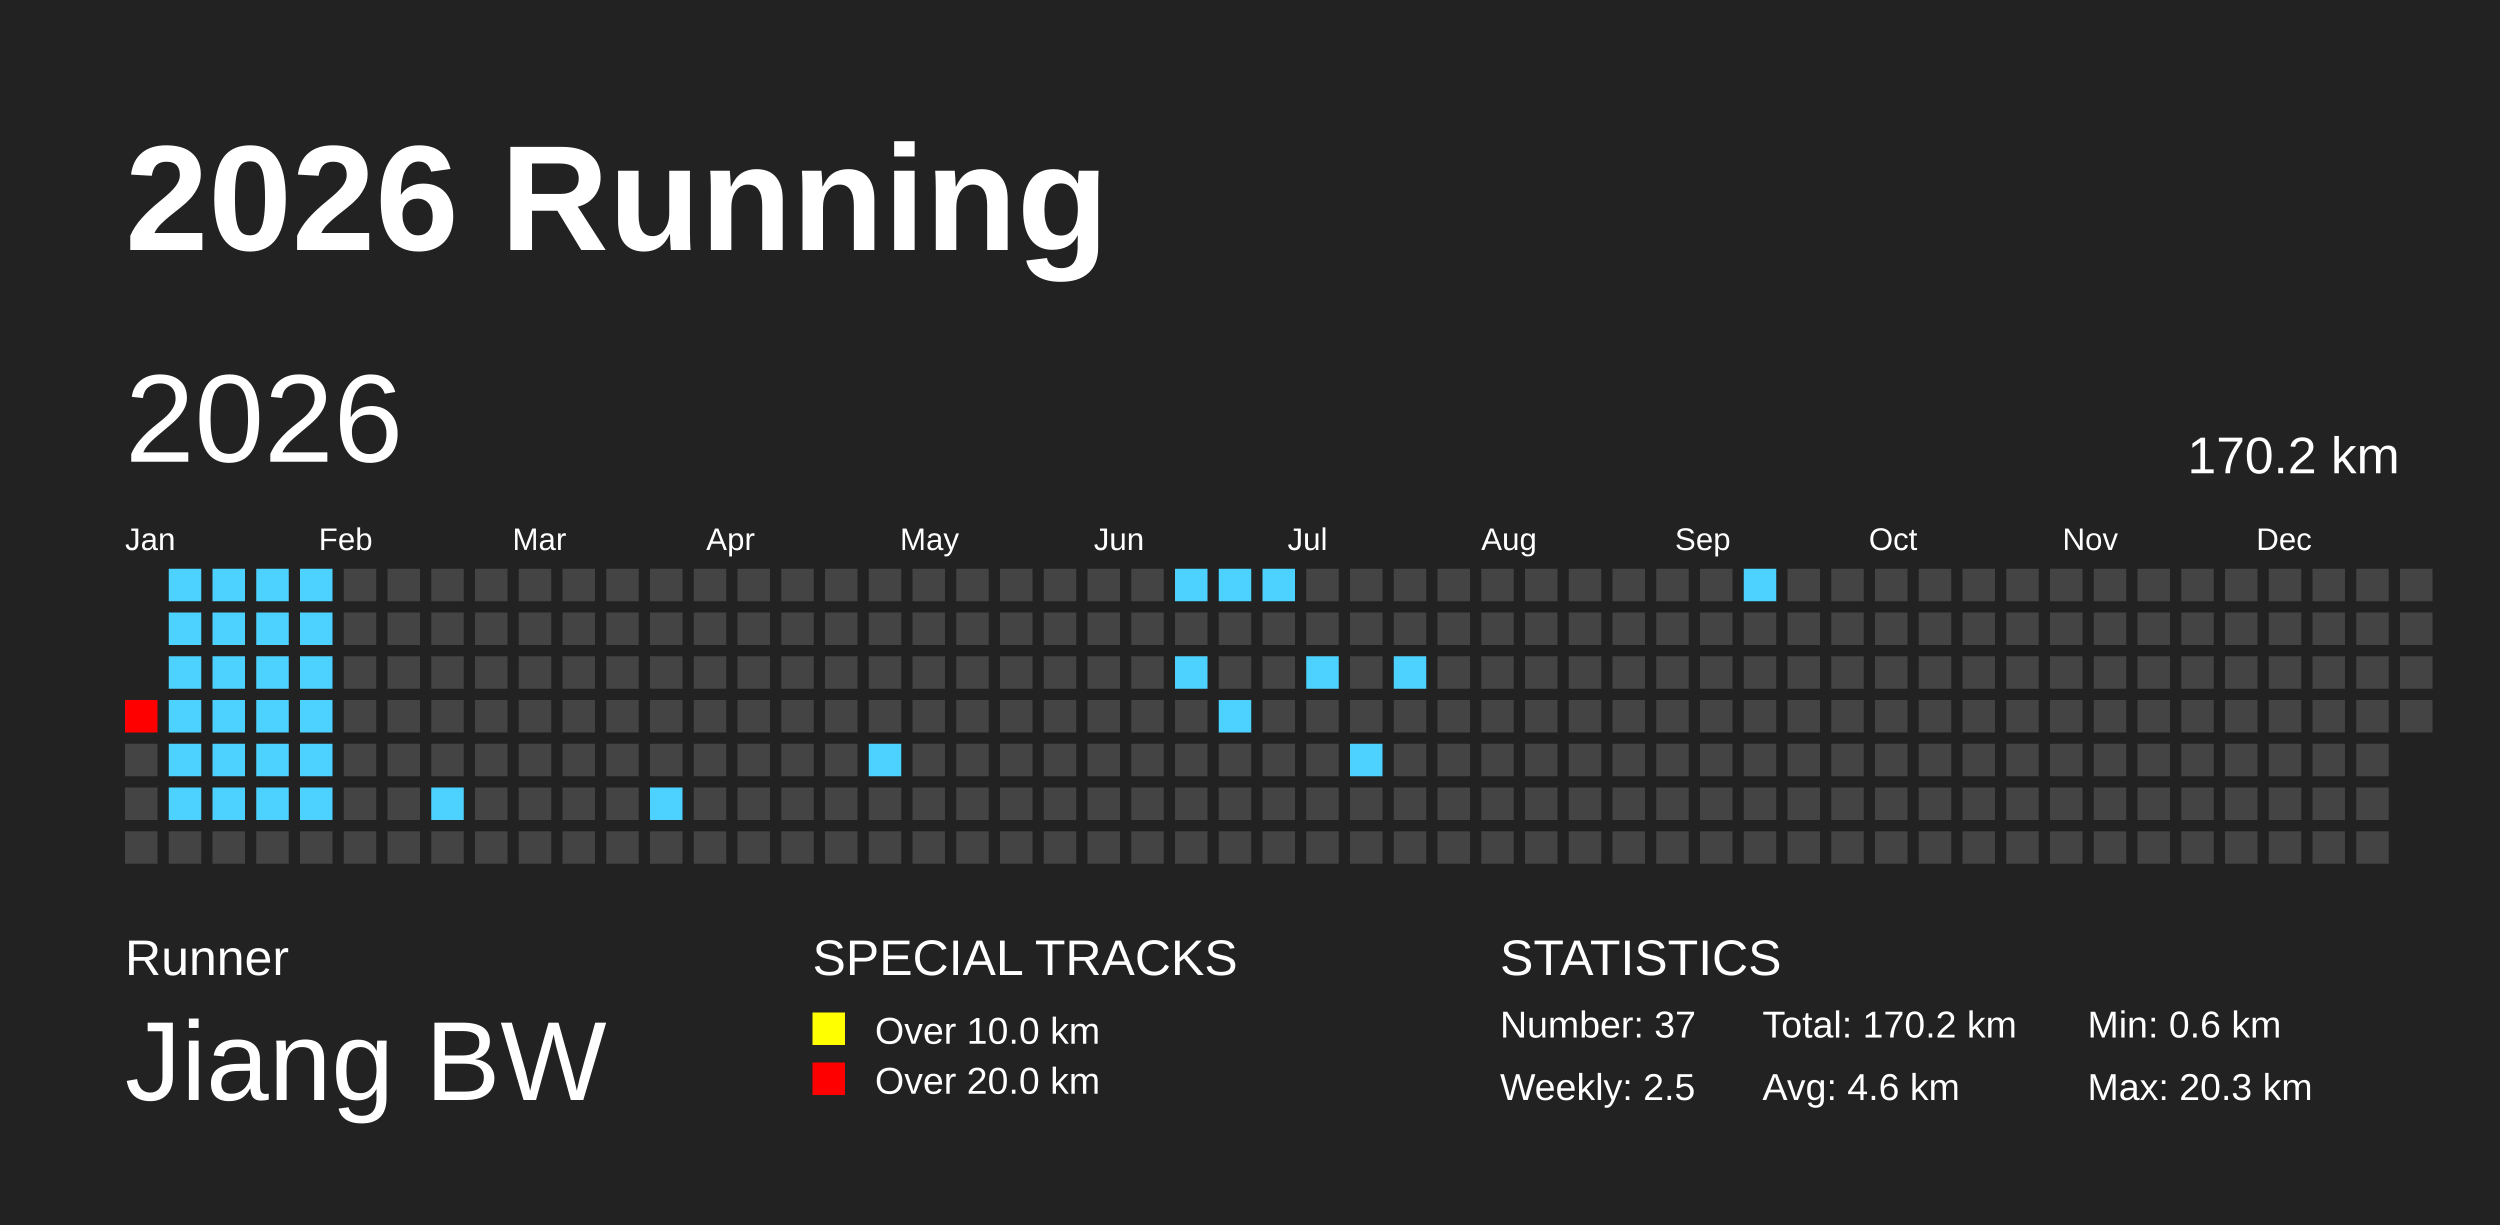
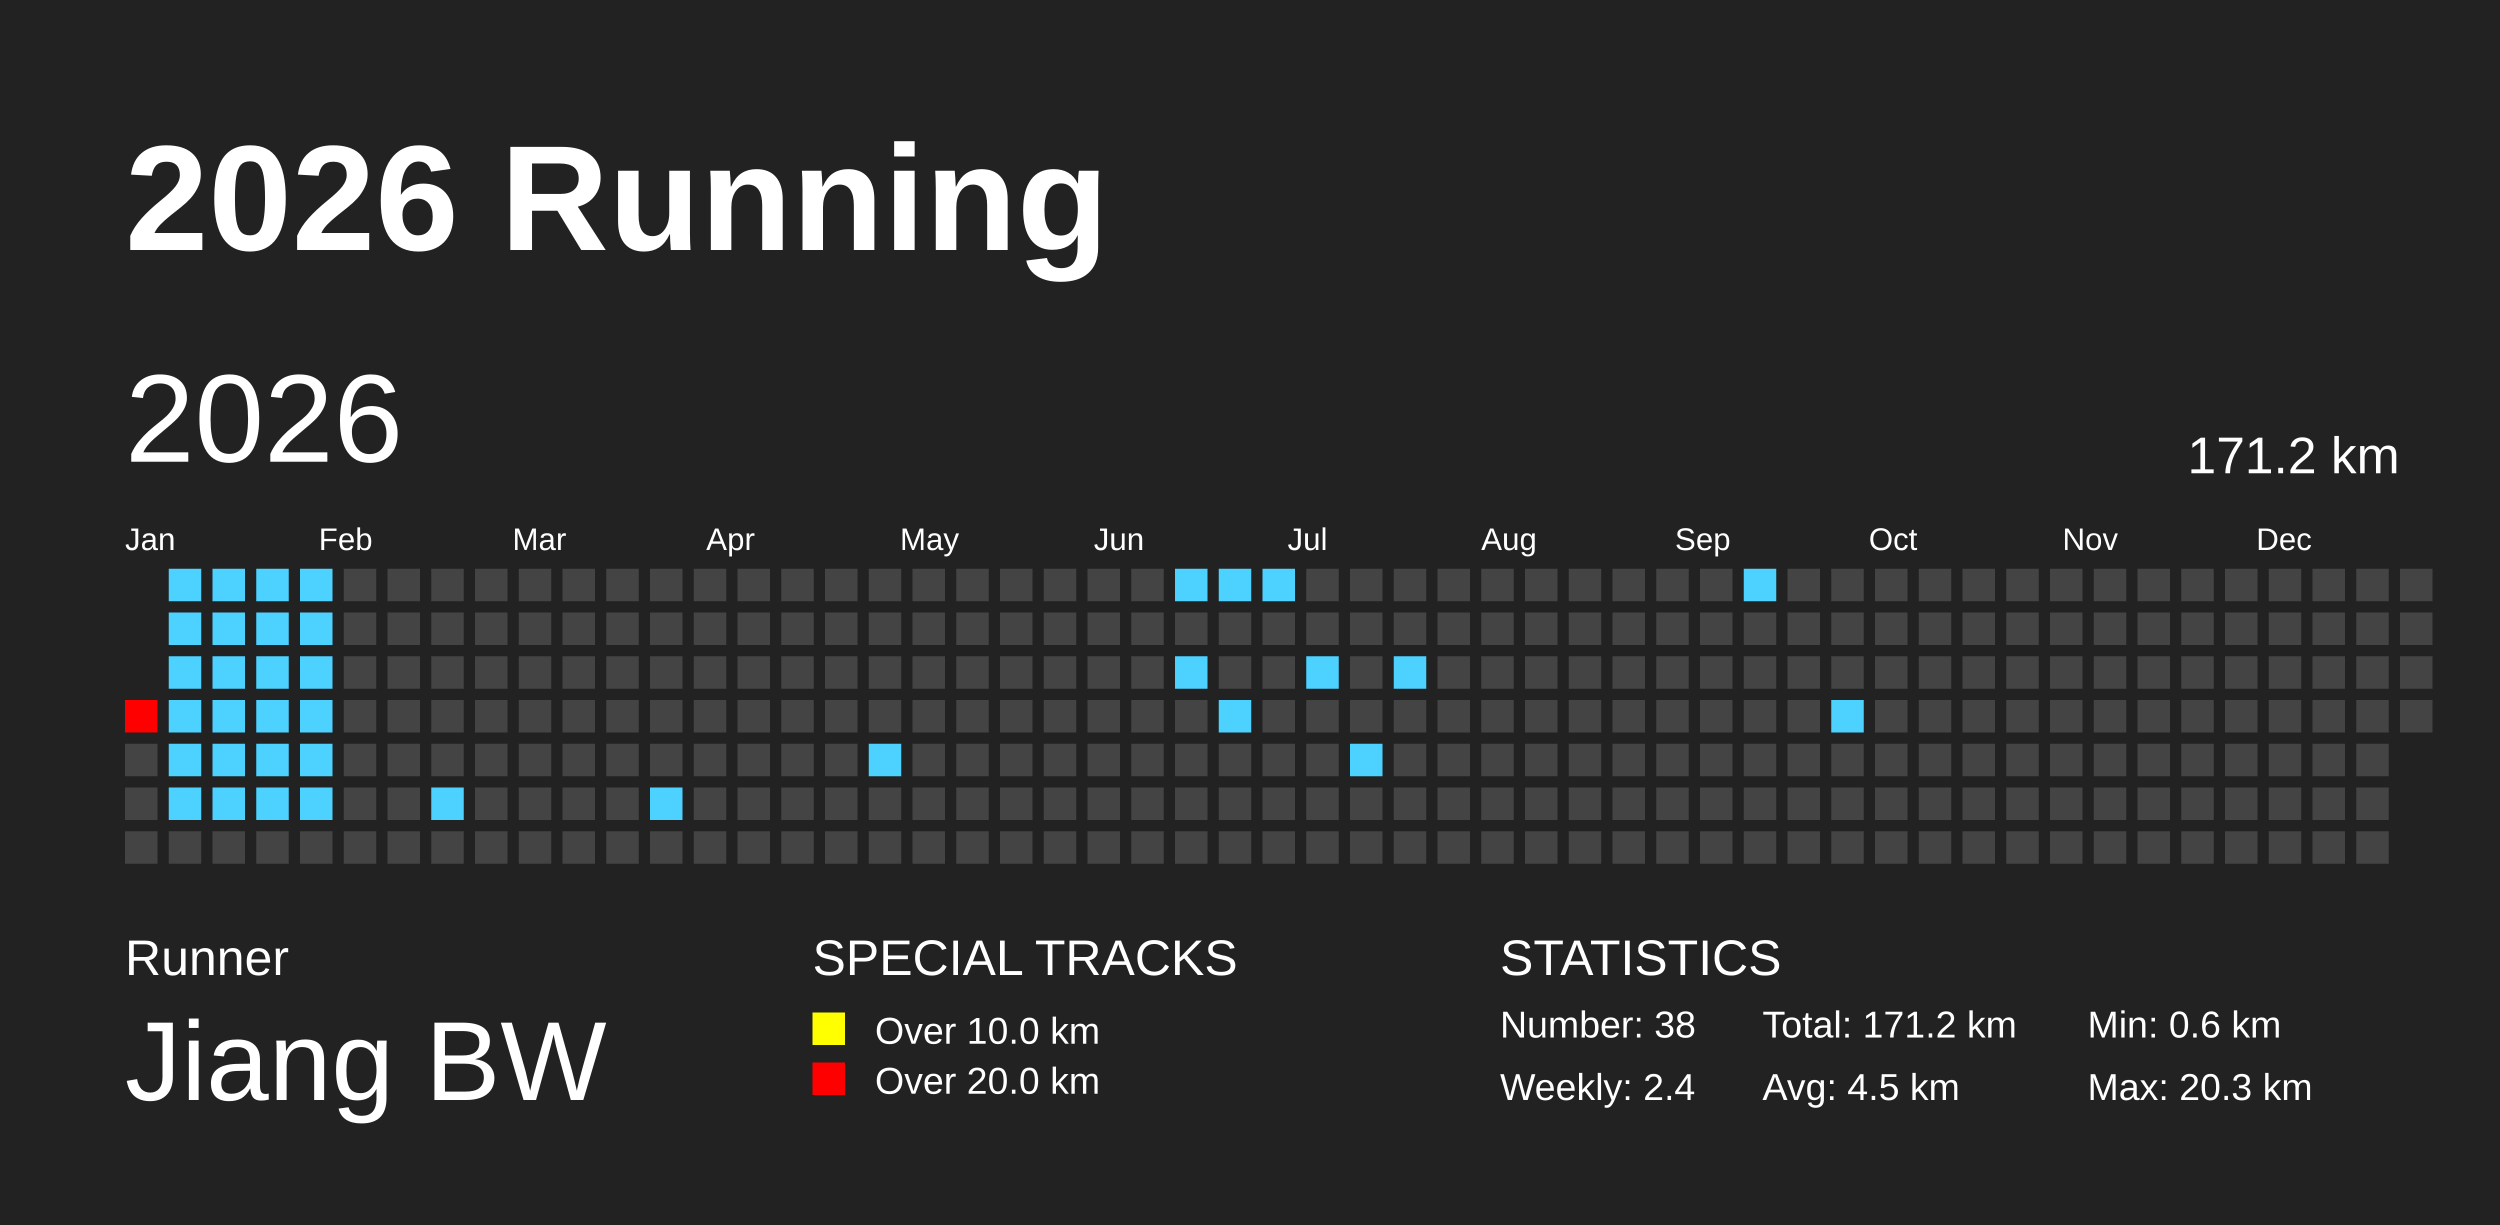
<svg xmlns="http://www.w3.org/2000/svg" baseProfile="full" height="98mm" version="1.1" viewBox="0,0,200,98" width="200mm">
  <defs />
  <rect fill="#222222" height="98" width="200" x="0" y="0" />
  <text fill="#FFFFFF" style="font-size:12px; font-family:Arial; font-weight:bold;" x="10" y="20">2026 Running</text>
  <text fill="#FFFFFF" style="font-size:4px; font-family:Arial" x="10" y="78">Runner</text>
  <text fill="#FFFFFF" style="font-size:9px; font-family:Arial" x="10" y="88">Jiang BW</text>
  <text fill="#FFFFFF" style="font-size:4px; font-family:Arial" x="65" y="78">SPECIAL TRACKS</text>
  <rect fill="yellow" height="2.6" width="2.6" x="65" y="81" />
  <text fill="#FFFFFF" style="font-size:3px; font-family:Arial" x="70" y="83.5">Over 10.0 km</text>
  <rect fill="red" height="2.6" width="2.6" x="65" y="85" />
  <text fill="#FFFFFF" style="font-size:3px; font-family:Arial" x="70" y="87.5">Over 20.0 km</text>
  <text fill="#FFFFFF" style="font-size:4px; font-family:Arial" x="120" y="78">STATISTICS</text>
-   <text fill="#FFFFFF" style="font-size:3px; font-family:Arial" x="120" y="83">Number: 37</text>
-   <text fill="#FFFFFF" style="font-size:3px; font-family:Arial" x="120" y="88">Weekly: 2.5</text>
-   <text fill="#FFFFFF" style="font-size:3px; font-family:Arial" x="141" y="83">Total: 170.2 km</text>
-   <text fill="#FFFFFF" style="font-size:3px; font-family:Arial" x="141" y="88">Avg: 4.6 km</text>
+   <text fill="#FFFFFF" style="font-size:3px; font-family:Arial" x="120" y="83">Number: 38</text>
+   <text fill="#FFFFFF" style="font-size:3px; font-family:Arial" x="120" y="88">Weekly: 2.4</text>
+   <text fill="#FFFFFF" style="font-size:3px; font-family:Arial" x="141" y="83">Total: 171.2 km</text>
+   <text fill="#FFFFFF" style="font-size:3px; font-family:Arial" x="141" y="88">Avg: 4.5 km</text>
  <text fill="#FFFFFF" style="font-size:3px; font-family:Arial" x="167" y="83">Min: 0.6 km</text>
  <text fill="#FFFFFF" style="font-size:3px; font-family:Arial" x="167" y="88">Max: 20.3 km</text>
  <text dominant-baseline="hanging" fill="#FFFFFF" style="font-size:10.0px; font-family:Arial;" x="10" y="30">2026</text>
-   <text dominant-baseline="hanging" fill="#FFFFFF" style="font-size:4.125px; font-family:Arial;" x="175" y="35">170.2 km</text>
+   <text dominant-baseline="hanging" fill="#FFFFFF" style="font-size:4.125px; font-family:Arial;" x="175" y="35">171.2 km</text>
  <text fill="#FFFFFF" style="font-size:2.5px; font-family:Arial" x="10.0" y="44">Jan</text>
  <text fill="#FFFFFF" style="font-size:2.5px; font-family:Arial" x="25.5" y="44">Feb</text>
  <text fill="#FFFFFF" style="font-size:2.5px; font-family:Arial" x="41.0" y="44">Mar</text>
  <text fill="#FFFFFF" style="font-size:2.5px; font-family:Arial" x="56.5" y="44">Apr</text>
  <text fill="#FFFFFF" style="font-size:2.5px; font-family:Arial" x="72.0" y="44">May</text>
  <text fill="#FFFFFF" style="font-size:2.5px; font-family:Arial" x="87.5" y="44">Jun</text>
  <text fill="#FFFFFF" style="font-size:2.5px; font-family:Arial" x="103.0" y="44">Jul</text>
  <text fill="#FFFFFF" style="font-size:2.5px; font-family:Arial" x="118.5" y="44">Aug</text>
  <text fill="#FFFFFF" style="font-size:2.5px; font-family:Arial" x="134.0" y="44">Sep</text>
  <text fill="#FFFFFF" style="font-size:2.5px; font-family:Arial" x="149.5" y="44">Oct</text>
  <text fill="#FFFFFF" style="font-size:2.5px; font-family:Arial" x="165.0" y="44">Nov</text>
  <text fill="#FFFFFF" style="font-size:2.5px; font-family:Arial" x="180.5" y="44">Dec</text>
  <rect fill="red" height="2.6" width="2.6" x="10.0" y="56.0" />
  <rect fill="#444444" height="2.6" width="2.6" x="10.0" y="59.5" />
  <rect fill="#444444" height="2.6" width="2.6" x="10.0" y="63.0" />
  <rect fill="#444444" height="2.6" width="2.6" x="10.0" y="66.5" />
  <rect fill="#4dd2ff" height="2.6" width="2.6" x="13.5" y="45.5" />
  <rect fill="#4dd2ff" height="2.6" width="2.6" x="13.5" y="49.0" />
  <rect fill="#4dd2ff" height="2.6" width="2.6" x="13.5" y="52.5" />
  <rect fill="#4dd2ff" height="2.6" width="2.6" x="13.5" y="56.0" />
  <rect fill="#4dd2ff" height="2.6" width="2.6" x="13.5" y="59.5" />
  <rect fill="#4dd2ff" height="2.6" width="2.6" x="13.5" y="63.0" />
  <rect fill="#444444" height="2.6" width="2.6" x="13.5" y="66.5" />
  <rect fill="#4dd2ff" height="2.6" width="2.6" x="17.0" y="45.5" />
  <rect fill="#4dd2ff" height="2.6" width="2.6" x="17.0" y="49.0" />
  <rect fill="#4dd2ff" height="2.6" width="2.6" x="17.0" y="52.5" />
  <rect fill="#4dd2ff" height="2.6" width="2.6" x="17.0" y="56.0" />
  <rect fill="#4dd2ff" height="2.6" width="2.6" x="17.0" y="59.5" />
  <rect fill="#4dd2ff" height="2.6" width="2.6" x="17.0" y="63.0" />
  <rect fill="#444444" height="2.6" width="2.6" x="17.0" y="66.5" />
  <rect fill="#4dd2ff" height="2.6" width="2.6" x="20.5" y="45.5" />
  <rect fill="#4dd2ff" height="2.6" width="2.6" x="20.5" y="49.0" />
  <rect fill="#4dd2ff" height="2.6" width="2.6" x="20.5" y="52.5" />
  <rect fill="#4dd2ff" height="2.6" width="2.6" x="20.5" y="56.0" />
  <rect fill="#4dd2ff" height="2.6" width="2.6" x="20.5" y="59.5" />
  <rect fill="#4dd2ff" height="2.6" width="2.6" x="20.5" y="63.0" />
  <rect fill="#444444" height="2.6" width="2.6" x="20.5" y="66.5" />
  <rect fill="#4dd2ff" height="2.6" width="2.6" x="24.0" y="45.5" />
  <rect fill="#4dd2ff" height="2.6" width="2.6" x="24.0" y="49.0" />
  <rect fill="#4dd2ff" height="2.6" width="2.6" x="24.0" y="52.5" />
  <rect fill="#4dd2ff" height="2.6" width="2.6" x="24.0" y="56.0" />
  <rect fill="#4dd2ff" height="2.6" width="2.6" x="24.0" y="59.5" />
  <rect fill="#4dd2ff" height="2.6" width="2.6" x="24.0" y="63.0" />
  <rect fill="#444444" height="2.6" width="2.6" x="24.0" y="66.5" />
  <rect fill="#444444" height="2.6" width="2.6" x="27.5" y="45.5" />
  <rect fill="#444444" height="2.6" width="2.6" x="27.5" y="49.0" />
  <rect fill="#444444" height="2.6" width="2.6" x="27.5" y="52.5" />
  <rect fill="#444444" height="2.6" width="2.6" x="27.5" y="56.0" />
  <rect fill="#444444" height="2.6" width="2.6" x="27.5" y="59.5" />
  <rect fill="#444444" height="2.6" width="2.6" x="27.5" y="63.0" />
  <rect fill="#444444" height="2.6" width="2.6" x="27.5" y="66.5" />
  <rect fill="#444444" height="2.6" width="2.6" x="31.0" y="45.5" />
  <rect fill="#444444" height="2.6" width="2.6" x="31.0" y="49.0" />
  <rect fill="#444444" height="2.6" width="2.6" x="31.0" y="52.5" />
  <rect fill="#444444" height="2.6" width="2.6" x="31.0" y="56.0" />
  <rect fill="#444444" height="2.6" width="2.6" x="31.0" y="59.5" />
  <rect fill="#444444" height="2.6" width="2.6" x="31.0" y="63.0" />
  <rect fill="#444444" height="2.6" width="2.6" x="31.0" y="66.5" />
  <rect fill="#444444" height="2.6" width="2.6" x="34.5" y="45.5" />
  <rect fill="#444444" height="2.6" width="2.6" x="34.5" y="49.0" />
  <rect fill="#444444" height="2.6" width="2.6" x="34.5" y="52.5" />
  <rect fill="#444444" height="2.6" width="2.6" x="34.5" y="56.0" />
  <rect fill="#444444" height="2.6" width="2.6" x="34.5" y="59.5" />
  <rect fill="#4dd2ff" height="2.6" width="2.6" x="34.5" y="63.0" />
  <rect fill="#444444" height="2.6" width="2.6" x="34.5" y="66.5" />
  <rect fill="#444444" height="2.6" width="2.6" x="38.0" y="45.5" />
  <rect fill="#444444" height="2.6" width="2.6" x="38.0" y="49.0" />
  <rect fill="#444444" height="2.6" width="2.6" x="38.0" y="52.5" />
  <rect fill="#444444" height="2.6" width="2.6" x="38.0" y="56.0" />
  <rect fill="#444444" height="2.6" width="2.6" x="38.0" y="59.5" />
  <rect fill="#444444" height="2.6" width="2.6" x="38.0" y="63.0" />
  <rect fill="#444444" height="2.6" width="2.6" x="38.0" y="66.5" />
  <rect fill="#444444" height="2.6" width="2.6" x="41.5" y="45.5" />
  <rect fill="#444444" height="2.6" width="2.6" x="41.5" y="49.0" />
  <rect fill="#444444" height="2.6" width="2.6" x="41.5" y="52.5" />
  <rect fill="#444444" height="2.6" width="2.6" x="41.5" y="56.0" />
  <rect fill="#444444" height="2.6" width="2.6" x="41.5" y="59.5" />
  <rect fill="#444444" height="2.6" width="2.6" x="41.5" y="63.0" />
  <rect fill="#444444" height="2.6" width="2.6" x="41.5" y="66.5" />
  <rect fill="#444444" height="2.6" width="2.6" x="45.0" y="45.5" />
  <rect fill="#444444" height="2.6" width="2.6" x="45.0" y="49.0" />
  <rect fill="#444444" height="2.6" width="2.6" x="45.0" y="52.5" />
  <rect fill="#444444" height="2.6" width="2.6" x="45.0" y="56.0" />
  <rect fill="#444444" height="2.6" width="2.6" x="45.0" y="59.5" />
  <rect fill="#444444" height="2.6" width="2.6" x="45.0" y="63.0" />
  <rect fill="#444444" height="2.6" width="2.6" x="45.0" y="66.5" />
  <rect fill="#444444" height="2.6" width="2.6" x="48.5" y="45.5" />
  <rect fill="#444444" height="2.6" width="2.6" x="48.5" y="49.0" />
  <rect fill="#444444" height="2.6" width="2.6" x="48.5" y="52.5" />
  <rect fill="#444444" height="2.6" width="2.6" x="48.5" y="56.0" />
  <rect fill="#444444" height="2.6" width="2.6" x="48.5" y="59.5" />
  <rect fill="#444444" height="2.6" width="2.6" x="48.5" y="63.0" />
  <rect fill="#444444" height="2.6" width="2.6" x="48.5" y="66.5" />
  <rect fill="#444444" height="2.6" width="2.6" x="52.0" y="45.5" />
  <rect fill="#444444" height="2.6" width="2.6" x="52.0" y="49.0" />
  <rect fill="#444444" height="2.6" width="2.6" x="52.0" y="52.5" />
  <rect fill="#444444" height="2.6" width="2.6" x="52.0" y="56.0" />
  <rect fill="#444444" height="2.6" width="2.6" x="52.0" y="59.5" />
  <rect fill="#4dd2ff" height="2.6" width="2.6" x="52.0" y="63.0" />
  <rect fill="#444444" height="2.6" width="2.6" x="52.0" y="66.5" />
  <rect fill="#444444" height="2.6" width="2.6" x="55.5" y="45.5" />
  <rect fill="#444444" height="2.6" width="2.6" x="55.5" y="49.0" />
  <rect fill="#444444" height="2.6" width="2.6" x="55.5" y="52.5" />
  <rect fill="#444444" height="2.6" width="2.6" x="55.5" y="56.0" />
  <rect fill="#444444" height="2.6" width="2.6" x="55.5" y="59.5" />
  <rect fill="#444444" height="2.6" width="2.6" x="55.5" y="63.0" />
  <rect fill="#444444" height="2.6" width="2.6" x="55.5" y="66.5" />
  <rect fill="#444444" height="2.6" width="2.6" x="59.0" y="45.5" />
  <rect fill="#444444" height="2.6" width="2.6" x="59.0" y="49.0" />
  <rect fill="#444444" height="2.6" width="2.6" x="59.0" y="52.5" />
  <rect fill="#444444" height="2.6" width="2.6" x="59.0" y="56.0" />
  <rect fill="#444444" height="2.6" width="2.6" x="59.0" y="59.5" />
  <rect fill="#444444" height="2.6" width="2.6" x="59.0" y="63.0" />
  <rect fill="#444444" height="2.6" width="2.6" x="59.0" y="66.5" />
  <rect fill="#444444" height="2.6" width="2.6" x="62.5" y="45.5" />
  <rect fill="#444444" height="2.6" width="2.6" x="62.5" y="49.0" />
  <rect fill="#444444" height="2.6" width="2.6" x="62.5" y="52.5" />
  <rect fill="#444444" height="2.6" width="2.6" x="62.5" y="56.0" />
  <rect fill="#444444" height="2.6" width="2.6" x="62.5" y="59.5" />
  <rect fill="#444444" height="2.6" width="2.6" x="62.5" y="63.0" />
  <rect fill="#444444" height="2.6" width="2.6" x="62.5" y="66.5" />
  <rect fill="#444444" height="2.6" width="2.6" x="66.0" y="45.5" />
  <rect fill="#444444" height="2.6" width="2.6" x="66.0" y="49.0" />
  <rect fill="#444444" height="2.6" width="2.6" x="66.0" y="52.5" />
  <rect fill="#444444" height="2.6" width="2.6" x="66.0" y="56.0" />
  <rect fill="#444444" height="2.6" width="2.6" x="66.0" y="59.5" />
  <rect fill="#444444" height="2.6" width="2.6" x="66.0" y="63.0" />
  <rect fill="#444444" height="2.6" width="2.6" x="66.0" y="66.5" />
  <rect fill="#444444" height="2.6" width="2.6" x="69.5" y="45.5" />
  <rect fill="#444444" height="2.6" width="2.6" x="69.5" y="49.0" />
  <rect fill="#444444" height="2.6" width="2.6" x="69.5" y="52.5" />
  <rect fill="#444444" height="2.6" width="2.6" x="69.5" y="56.0" />
  <rect fill="#4dd2ff" height="2.6" width="2.6" x="69.5" y="59.5" />
  <rect fill="#444444" height="2.6" width="2.6" x="69.5" y="63.0" />
  <rect fill="#444444" height="2.6" width="2.6" x="69.5" y="66.5" />
  <rect fill="#444444" height="2.6" width="2.6" x="73.0" y="45.5" />
  <rect fill="#444444" height="2.6" width="2.6" x="73.0" y="49.0" />
  <rect fill="#444444" height="2.6" width="2.6" x="73.0" y="52.5" />
  <rect fill="#444444" height="2.6" width="2.6" x="73.0" y="56.0" />
  <rect fill="#444444" height="2.6" width="2.6" x="73.0" y="59.5" />
  <rect fill="#444444" height="2.6" width="2.6" x="73.0" y="63.0" />
  <rect fill="#444444" height="2.6" width="2.6" x="73.0" y="66.5" />
  <rect fill="#444444" height="2.6" width="2.6" x="76.5" y="45.5" />
  <rect fill="#444444" height="2.6" width="2.6" x="76.5" y="49.0" />
  <rect fill="#444444" height="2.6" width="2.6" x="76.5" y="52.5" />
  <rect fill="#444444" height="2.6" width="2.6" x="76.5" y="56.0" />
  <rect fill="#444444" height="2.6" width="2.6" x="76.5" y="59.5" />
  <rect fill="#444444" height="2.6" width="2.6" x="76.5" y="63.0" />
  <rect fill="#444444" height="2.6" width="2.6" x="76.5" y="66.5" />
  <rect fill="#444444" height="2.6" width="2.6" x="80.0" y="45.5" />
  <rect fill="#444444" height="2.6" width="2.6" x="80.0" y="49.0" />
  <rect fill="#444444" height="2.6" width="2.6" x="80.0" y="52.5" />
  <rect fill="#444444" height="2.6" width="2.6" x="80.0" y="56.0" />
  <rect fill="#444444" height="2.6" width="2.6" x="80.0" y="59.5" />
  <rect fill="#444444" height="2.6" width="2.6" x="80.0" y="63.0" />
  <rect fill="#444444" height="2.6" width="2.6" x="80.0" y="66.5" />
  <rect fill="#444444" height="2.6" width="2.6" x="83.5" y="45.5" />
  <rect fill="#444444" height="2.6" width="2.6" x="83.5" y="49.0" />
  <rect fill="#444444" height="2.6" width="2.6" x="83.5" y="52.5" />
  <rect fill="#444444" height="2.6" width="2.6" x="83.5" y="56.0" />
  <rect fill="#444444" height="2.6" width="2.6" x="83.5" y="59.5" />
  <rect fill="#444444" height="2.6" width="2.6" x="83.5" y="63.0" />
  <rect fill="#444444" height="2.6" width="2.6" x="83.5" y="66.5" />
  <rect fill="#444444" height="2.6" width="2.6" x="87.0" y="45.5" />
  <rect fill="#444444" height="2.6" width="2.6" x="87.0" y="49.0" />
  <rect fill="#444444" height="2.6" width="2.6" x="87.0" y="52.5" />
  <rect fill="#444444" height="2.6" width="2.6" x="87.0" y="56.0" />
  <rect fill="#444444" height="2.6" width="2.6" x="87.0" y="59.5" />
  <rect fill="#444444" height="2.6" width="2.6" x="87.0" y="63.0" />
  <rect fill="#444444" height="2.6" width="2.6" x="87.0" y="66.5" />
  <rect fill="#444444" height="2.6" width="2.6" x="90.5" y="45.5" />
  <rect fill="#444444" height="2.6" width="2.6" x="90.5" y="49.0" />
  <rect fill="#444444" height="2.6" width="2.6" x="90.5" y="52.5" />
  <rect fill="#444444" height="2.6" width="2.6" x="90.5" y="56.0" />
  <rect fill="#444444" height="2.6" width="2.6" x="90.5" y="59.5" />
  <rect fill="#444444" height="2.6" width="2.6" x="90.5" y="63.0" />
  <rect fill="#444444" height="2.6" width="2.6" x="90.5" y="66.5" />
  <rect fill="#4dd2ff" height="2.6" width="2.6" x="94.0" y="45.5" />
  <rect fill="#444444" height="2.6" width="2.6" x="94.0" y="49.0" />
  <rect fill="#4dd2ff" height="2.6" width="2.6" x="94.0" y="52.5" />
  <rect fill="#444444" height="2.6" width="2.6" x="94.0" y="56.0" />
  <rect fill="#444444" height="2.6" width="2.6" x="94.0" y="59.5" />
  <rect fill="#444444" height="2.6" width="2.6" x="94.0" y="63.0" />
  <rect fill="#444444" height="2.6" width="2.6" x="94.0" y="66.5" />
  <rect fill="#4dd2ff" height="2.6" width="2.6" x="97.5" y="45.5" />
  <rect fill="#444444" height="2.6" width="2.6" x="97.5" y="49.0" />
  <rect fill="#444444" height="2.6" width="2.6" x="97.5" y="52.5" />
  <rect fill="#4dd2ff" height="2.6" width="2.6" x="97.5" y="56.0" />
  <rect fill="#444444" height="2.6" width="2.6" x="97.5" y="59.5" />
  <rect fill="#444444" height="2.6" width="2.6" x="97.5" y="63.0" />
  <rect fill="#444444" height="2.6" width="2.6" x="97.5" y="66.5" />
  <rect fill="#4dd2ff" height="2.6" width="2.6" x="101.0" y="45.5" />
  <rect fill="#444444" height="2.6" width="2.6" x="101.0" y="49.0" />
  <rect fill="#444444" height="2.6" width="2.6" x="101.0" y="52.5" />
  <rect fill="#444444" height="2.6" width="2.6" x="101.0" y="56.0" />
  <rect fill="#444444" height="2.6" width="2.6" x="101.0" y="59.5" />
  <rect fill="#444444" height="2.6" width="2.6" x="101.0" y="63.0" />
  <rect fill="#444444" height="2.6" width="2.6" x="101.0" y="66.5" />
  <rect fill="#444444" height="2.6" width="2.6" x="104.5" y="45.5" />
  <rect fill="#444444" height="2.6" width="2.6" x="104.5" y="49.0" />
  <rect fill="#4dd2ff" height="2.6" width="2.6" x="104.5" y="52.5" />
  <rect fill="#444444" height="2.6" width="2.6" x="104.5" y="56.0" />
  <rect fill="#444444" height="2.6" width="2.6" x="104.5" y="59.5" />
  <rect fill="#444444" height="2.6" width="2.6" x="104.5" y="63.0" />
  <rect fill="#444444" height="2.6" width="2.6" x="104.5" y="66.5" />
  <rect fill="#444444" height="2.6" width="2.6" x="108.0" y="45.5" />
  <rect fill="#444444" height="2.6" width="2.6" x="108.0" y="49.0" />
  <rect fill="#444444" height="2.6" width="2.6" x="108.0" y="52.5" />
  <rect fill="#444444" height="2.6" width="2.6" x="108.0" y="56.0" />
  <rect fill="#4dd2ff" height="2.6" width="2.6" x="108.0" y="59.5" />
  <rect fill="#444444" height="2.6" width="2.6" x="108.0" y="63.0" />
  <rect fill="#444444" height="2.6" width="2.6" x="108.0" y="66.5" />
  <rect fill="#444444" height="2.6" width="2.6" x="111.5" y="45.5" />
  <rect fill="#444444" height="2.6" width="2.6" x="111.5" y="49.0" />
  <rect fill="#4dd2ff" height="2.6" width="2.6" x="111.5" y="52.5" />
  <rect fill="#444444" height="2.6" width="2.6" x="111.5" y="56.0" />
  <rect fill="#444444" height="2.6" width="2.6" x="111.5" y="59.5" />
  <rect fill="#444444" height="2.6" width="2.6" x="111.5" y="63.0" />
  <rect fill="#444444" height="2.6" width="2.6" x="111.5" y="66.5" />
  <rect fill="#444444" height="2.6" width="2.6" x="115.0" y="45.5" />
  <rect fill="#444444" height="2.6" width="2.6" x="115.0" y="49.0" />
  <rect fill="#444444" height="2.6" width="2.6" x="115.0" y="52.5" />
  <rect fill="#444444" height="2.6" width="2.6" x="115.0" y="56.0" />
  <rect fill="#444444" height="2.6" width="2.6" x="115.0" y="59.5" />
  <rect fill="#444444" height="2.6" width="2.6" x="115.0" y="63.0" />
  <rect fill="#444444" height="2.6" width="2.6" x="115.0" y="66.5" />
  <rect fill="#444444" height="2.6" width="2.6" x="118.5" y="45.5" />
  <rect fill="#444444" height="2.6" width="2.6" x="118.5" y="49.0" />
  <rect fill="#444444" height="2.6" width="2.6" x="118.5" y="52.5" />
  <rect fill="#444444" height="2.6" width="2.6" x="118.5" y="56.0" />
  <rect fill="#444444" height="2.6" width="2.6" x="118.5" y="59.5" />
  <rect fill="#444444" height="2.6" width="2.6" x="118.5" y="63.0" />
  <rect fill="#444444" height="2.6" width="2.6" x="118.5" y="66.5" />
  <rect fill="#444444" height="2.6" width="2.6" x="122.0" y="45.5" />
  <rect fill="#444444" height="2.6" width="2.6" x="122.0" y="49.0" />
  <rect fill="#444444" height="2.6" width="2.6" x="122.0" y="52.5" />
  <rect fill="#444444" height="2.6" width="2.6" x="122.0" y="56.0" />
  <rect fill="#444444" height="2.6" width="2.6" x="122.0" y="59.5" />
  <rect fill="#444444" height="2.6" width="2.6" x="122.0" y="63.0" />
  <rect fill="#444444" height="2.6" width="2.6" x="122.0" y="66.5" />
  <rect fill="#444444" height="2.6" width="2.6" x="125.5" y="45.5" />
  <rect fill="#444444" height="2.6" width="2.6" x="125.5" y="49.0" />
  <rect fill="#444444" height="2.6" width="2.6" x="125.5" y="52.5" />
  <rect fill="#444444" height="2.6" width="2.6" x="125.5" y="56.0" />
  <rect fill="#444444" height="2.6" width="2.6" x="125.5" y="59.5" />
  <rect fill="#444444" height="2.6" width="2.6" x="125.5" y="63.0" />
  <rect fill="#444444" height="2.6" width="2.6" x="125.5" y="66.5" />
  <rect fill="#444444" height="2.6" width="2.6" x="129.0" y="45.5" />
  <rect fill="#444444" height="2.6" width="2.6" x="129.0" y="49.0" />
  <rect fill="#444444" height="2.6" width="2.6" x="129.0" y="52.5" />
  <rect fill="#444444" height="2.6" width="2.6" x="129.0" y="56.0" />
  <rect fill="#444444" height="2.6" width="2.6" x="129.0" y="59.5" />
  <rect fill="#444444" height="2.6" width="2.6" x="129.0" y="63.0" />
  <rect fill="#444444" height="2.6" width="2.6" x="129.0" y="66.5" />
  <rect fill="#444444" height="2.6" width="2.6" x="132.5" y="45.5" />
  <rect fill="#444444" height="2.6" width="2.6" x="132.5" y="49.0" />
  <rect fill="#444444" height="2.6" width="2.6" x="132.5" y="52.5" />
  <rect fill="#444444" height="2.6" width="2.6" x="132.5" y="56.0" />
  <rect fill="#444444" height="2.6" width="2.6" x="132.5" y="59.5" />
  <rect fill="#444444" height="2.6" width="2.6" x="132.5" y="63.0" />
  <rect fill="#444444" height="2.6" width="2.6" x="132.5" y="66.5" />
  <rect fill="#444444" height="2.6" width="2.6" x="136.0" y="45.5" />
  <rect fill="#444444" height="2.6" width="2.6" x="136.0" y="49.0" />
  <rect fill="#444444" height="2.6" width="2.6" x="136.0" y="52.5" />
  <rect fill="#444444" height="2.6" width="2.6" x="136.0" y="56.0" />
  <rect fill="#444444" height="2.6" width="2.6" x="136.0" y="59.5" />
  <rect fill="#444444" height="2.6" width="2.6" x="136.0" y="63.0" />
  <rect fill="#444444" height="2.6" width="2.6" x="136.0" y="66.5" />
  <rect fill="#4dd2ff" height="2.6" width="2.6" x="139.5" y="45.5" />
  <rect fill="#444444" height="2.6" width="2.6" x="139.5" y="49.0" />
  <rect fill="#444444" height="2.6" width="2.6" x="139.5" y="52.5" />
  <rect fill="#444444" height="2.6" width="2.6" x="139.5" y="56.0" />
  <rect fill="#444444" height="2.6" width="2.6" x="139.5" y="59.5" />
  <rect fill="#444444" height="2.6" width="2.6" x="139.5" y="63.0" />
  <rect fill="#444444" height="2.6" width="2.6" x="139.5" y="66.5" />
  <rect fill="#444444" height="2.6" width="2.6" x="143.0" y="45.5" />
  <rect fill="#444444" height="2.6" width="2.6" x="143.0" y="49.0" />
  <rect fill="#444444" height="2.6" width="2.6" x="143.0" y="52.5" />
  <rect fill="#444444" height="2.6" width="2.6" x="143.0" y="56.0" />
  <rect fill="#444444" height="2.6" width="2.6" x="143.0" y="59.5" />
  <rect fill="#444444" height="2.6" width="2.6" x="143.0" y="63.0" />
  <rect fill="#444444" height="2.6" width="2.6" x="143.0" y="66.5" />
  <rect fill="#444444" height="2.6" width="2.6" x="146.5" y="45.5" />
  <rect fill="#444444" height="2.6" width="2.6" x="146.5" y="49.0" />
  <rect fill="#444444" height="2.6" width="2.6" x="146.5" y="52.5" />
-   <rect fill="#444444" height="2.6" width="2.6" x="146.5" y="56.0" />
+   <rect fill="#4dd2ff" height="2.6" width="2.6" x="146.5" y="56.0" />
  <rect fill="#444444" height="2.6" width="2.6" x="146.5" y="59.5" />
  <rect fill="#444444" height="2.6" width="2.6" x="146.5" y="63.0" />
  <rect fill="#444444" height="2.6" width="2.6" x="146.5" y="66.5" />
  <rect fill="#444444" height="2.6" width="2.6" x="150.0" y="45.5" />
  <rect fill="#444444" height="2.6" width="2.6" x="150.0" y="49.0" />
  <rect fill="#444444" height="2.6" width="2.6" x="150.0" y="52.5" />
  <rect fill="#444444" height="2.6" width="2.6" x="150.0" y="56.0" />
  <rect fill="#444444" height="2.6" width="2.6" x="150.0" y="59.5" />
  <rect fill="#444444" height="2.6" width="2.6" x="150.0" y="63.0" />
  <rect fill="#444444" height="2.6" width="2.6" x="150.0" y="66.5" />
  <rect fill="#444444" height="2.6" width="2.6" x="153.5" y="45.5" />
  <rect fill="#444444" height="2.6" width="2.6" x="153.5" y="49.0" />
  <rect fill="#444444" height="2.6" width="2.6" x="153.5" y="52.5" />
  <rect fill="#444444" height="2.6" width="2.6" x="153.5" y="56.0" />
  <rect fill="#444444" height="2.6" width="2.6" x="153.5" y="59.5" />
  <rect fill="#444444" height="2.6" width="2.6" x="153.5" y="63.0" />
  <rect fill="#444444" height="2.6" width="2.6" x="153.5" y="66.5" />
  <rect fill="#444444" height="2.6" width="2.6" x="157.0" y="45.5" />
  <rect fill="#444444" height="2.6" width="2.6" x="157.0" y="49.0" />
  <rect fill="#444444" height="2.6" width="2.6" x="157.0" y="52.5" />
  <rect fill="#444444" height="2.6" width="2.6" x="157.0" y="56.0" />
  <rect fill="#444444" height="2.6" width="2.6" x="157.0" y="59.5" />
  <rect fill="#444444" height="2.6" width="2.6" x="157.0" y="63.0" />
  <rect fill="#444444" height="2.6" width="2.6" x="157.0" y="66.5" />
  <rect fill="#444444" height="2.6" width="2.6" x="160.5" y="45.5" />
  <rect fill="#444444" height="2.6" width="2.6" x="160.5" y="49.0" />
  <rect fill="#444444" height="2.6" width="2.6" x="160.5" y="52.5" />
  <rect fill="#444444" height="2.6" width="2.6" x="160.5" y="56.0" />
  <rect fill="#444444" height="2.6" width="2.6" x="160.5" y="59.5" />
  <rect fill="#444444" height="2.6" width="2.6" x="160.5" y="63.0" />
  <rect fill="#444444" height="2.6" width="2.6" x="160.5" y="66.5" />
  <rect fill="#444444" height="2.6" width="2.6" x="164.0" y="45.5" />
  <rect fill="#444444" height="2.6" width="2.6" x="164.0" y="49.0" />
  <rect fill="#444444" height="2.6" width="2.6" x="164.0" y="52.5" />
  <rect fill="#444444" height="2.6" width="2.6" x="164.0" y="56.0" />
  <rect fill="#444444" height="2.6" width="2.6" x="164.0" y="59.5" />
  <rect fill="#444444" height="2.6" width="2.6" x="164.0" y="63.0" />
  <rect fill="#444444" height="2.6" width="2.6" x="164.0" y="66.5" />
  <rect fill="#444444" height="2.6" width="2.6" x="167.5" y="45.5" />
  <rect fill="#444444" height="2.6" width="2.6" x="167.5" y="49.0" />
  <rect fill="#444444" height="2.6" width="2.6" x="167.5" y="52.5" />
  <rect fill="#444444" height="2.6" width="2.6" x="167.5" y="56.0" />
  <rect fill="#444444" height="2.6" width="2.6" x="167.5" y="59.5" />
  <rect fill="#444444" height="2.6" width="2.6" x="167.5" y="63.0" />
  <rect fill="#444444" height="2.6" width="2.6" x="167.5" y="66.5" />
  <rect fill="#444444" height="2.6" width="2.6" x="171.0" y="45.5" />
  <rect fill="#444444" height="2.6" width="2.6" x="171.0" y="49.0" />
  <rect fill="#444444" height="2.6" width="2.6" x="171.0" y="52.5" />
  <rect fill="#444444" height="2.6" width="2.6" x="171.0" y="56.0" />
  <rect fill="#444444" height="2.6" width="2.6" x="171.0" y="59.5" />
  <rect fill="#444444" height="2.6" width="2.6" x="171.0" y="63.0" />
  <rect fill="#444444" height="2.6" width="2.6" x="171.0" y="66.5" />
  <rect fill="#444444" height="2.6" width="2.6" x="174.5" y="45.5" />
  <rect fill="#444444" height="2.6" width="2.6" x="174.5" y="49.0" />
  <rect fill="#444444" height="2.6" width="2.6" x="174.5" y="52.5" />
  <rect fill="#444444" height="2.6" width="2.6" x="174.5" y="56.0" />
  <rect fill="#444444" height="2.6" width="2.6" x="174.5" y="59.5" />
  <rect fill="#444444" height="2.6" width="2.6" x="174.5" y="63.0" />
  <rect fill="#444444" height="2.6" width="2.6" x="174.5" y="66.5" />
  <rect fill="#444444" height="2.6" width="2.6" x="178.0" y="45.5" />
  <rect fill="#444444" height="2.6" width="2.6" x="178.0" y="49.0" />
  <rect fill="#444444" height="2.6" width="2.6" x="178.0" y="52.5" />
  <rect fill="#444444" height="2.6" width="2.6" x="178.0" y="56.0" />
  <rect fill="#444444" height="2.6" width="2.6" x="178.0" y="59.5" />
  <rect fill="#444444" height="2.6" width="2.6" x="178.0" y="63.0" />
  <rect fill="#444444" height="2.6" width="2.6" x="178.0" y="66.5" />
  <rect fill="#444444" height="2.6" width="2.6" x="181.5" y="45.5" />
  <rect fill="#444444" height="2.6" width="2.6" x="181.5" y="49.0" />
  <rect fill="#444444" height="2.6" width="2.6" x="181.5" y="52.5" />
  <rect fill="#444444" height="2.6" width="2.6" x="181.5" y="56.0" />
  <rect fill="#444444" height="2.6" width="2.6" x="181.5" y="59.5" />
  <rect fill="#444444" height="2.6" width="2.6" x="181.5" y="63.0" />
  <rect fill="#444444" height="2.6" width="2.6" x="181.5" y="66.5" />
  <rect fill="#444444" height="2.6" width="2.6" x="185.0" y="45.5" />
  <rect fill="#444444" height="2.6" width="2.6" x="185.0" y="49.0" />
  <rect fill="#444444" height="2.6" width="2.6" x="185.0" y="52.5" />
  <rect fill="#444444" height="2.6" width="2.6" x="185.0" y="56.0" />
  <rect fill="#444444" height="2.6" width="2.6" x="185.0" y="59.5" />
  <rect fill="#444444" height="2.6" width="2.6" x="185.0" y="63.0" />
  <rect fill="#444444" height="2.6" width="2.6" x="185.0" y="66.5" />
  <rect fill="#444444" height="2.6" width="2.6" x="188.5" y="45.5" />
  <rect fill="#444444" height="2.6" width="2.6" x="188.5" y="49.0" />
  <rect fill="#444444" height="2.6" width="2.6" x="188.5" y="52.5" />
  <rect fill="#444444" height="2.6" width="2.6" x="188.5" y="56.0" />
  <rect fill="#444444" height="2.6" width="2.6" x="188.5" y="59.5" />
  <rect fill="#444444" height="2.6" width="2.6" x="188.5" y="63.0" />
  <rect fill="#444444" height="2.6" width="2.6" x="188.5" y="66.5" />
  <rect fill="#444444" height="2.6" width="2.6" x="192.0" y="45.5" />
  <rect fill="#444444" height="2.6" width="2.6" x="192.0" y="49.0" />
  <rect fill="#444444" height="2.6" width="2.6" x="192.0" y="52.5" />
  <rect fill="#444444" height="2.6" width="2.6" x="192.0" y="56.0" />
</svg>
